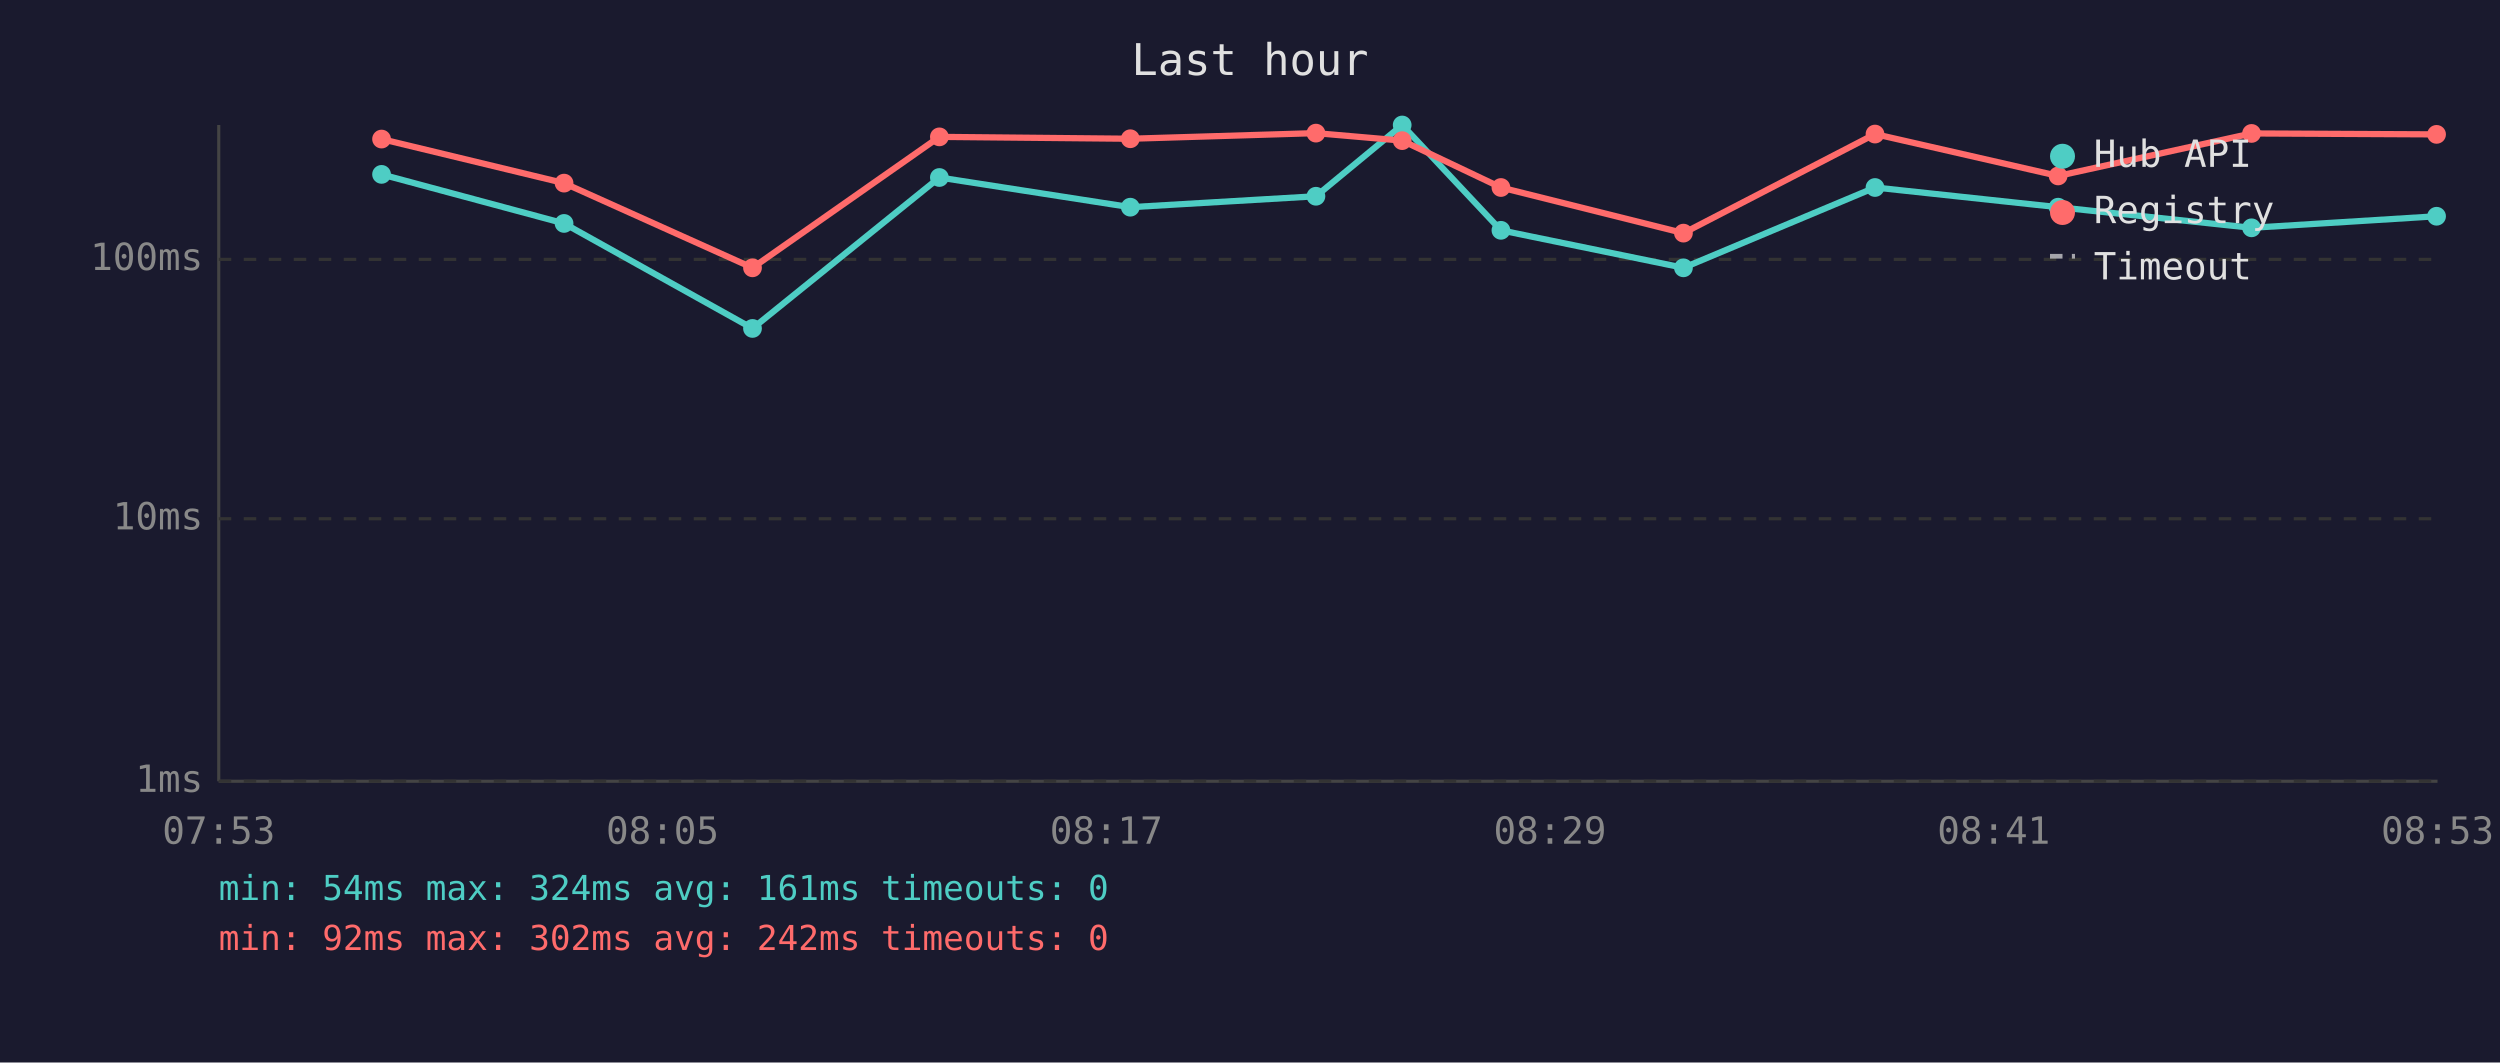
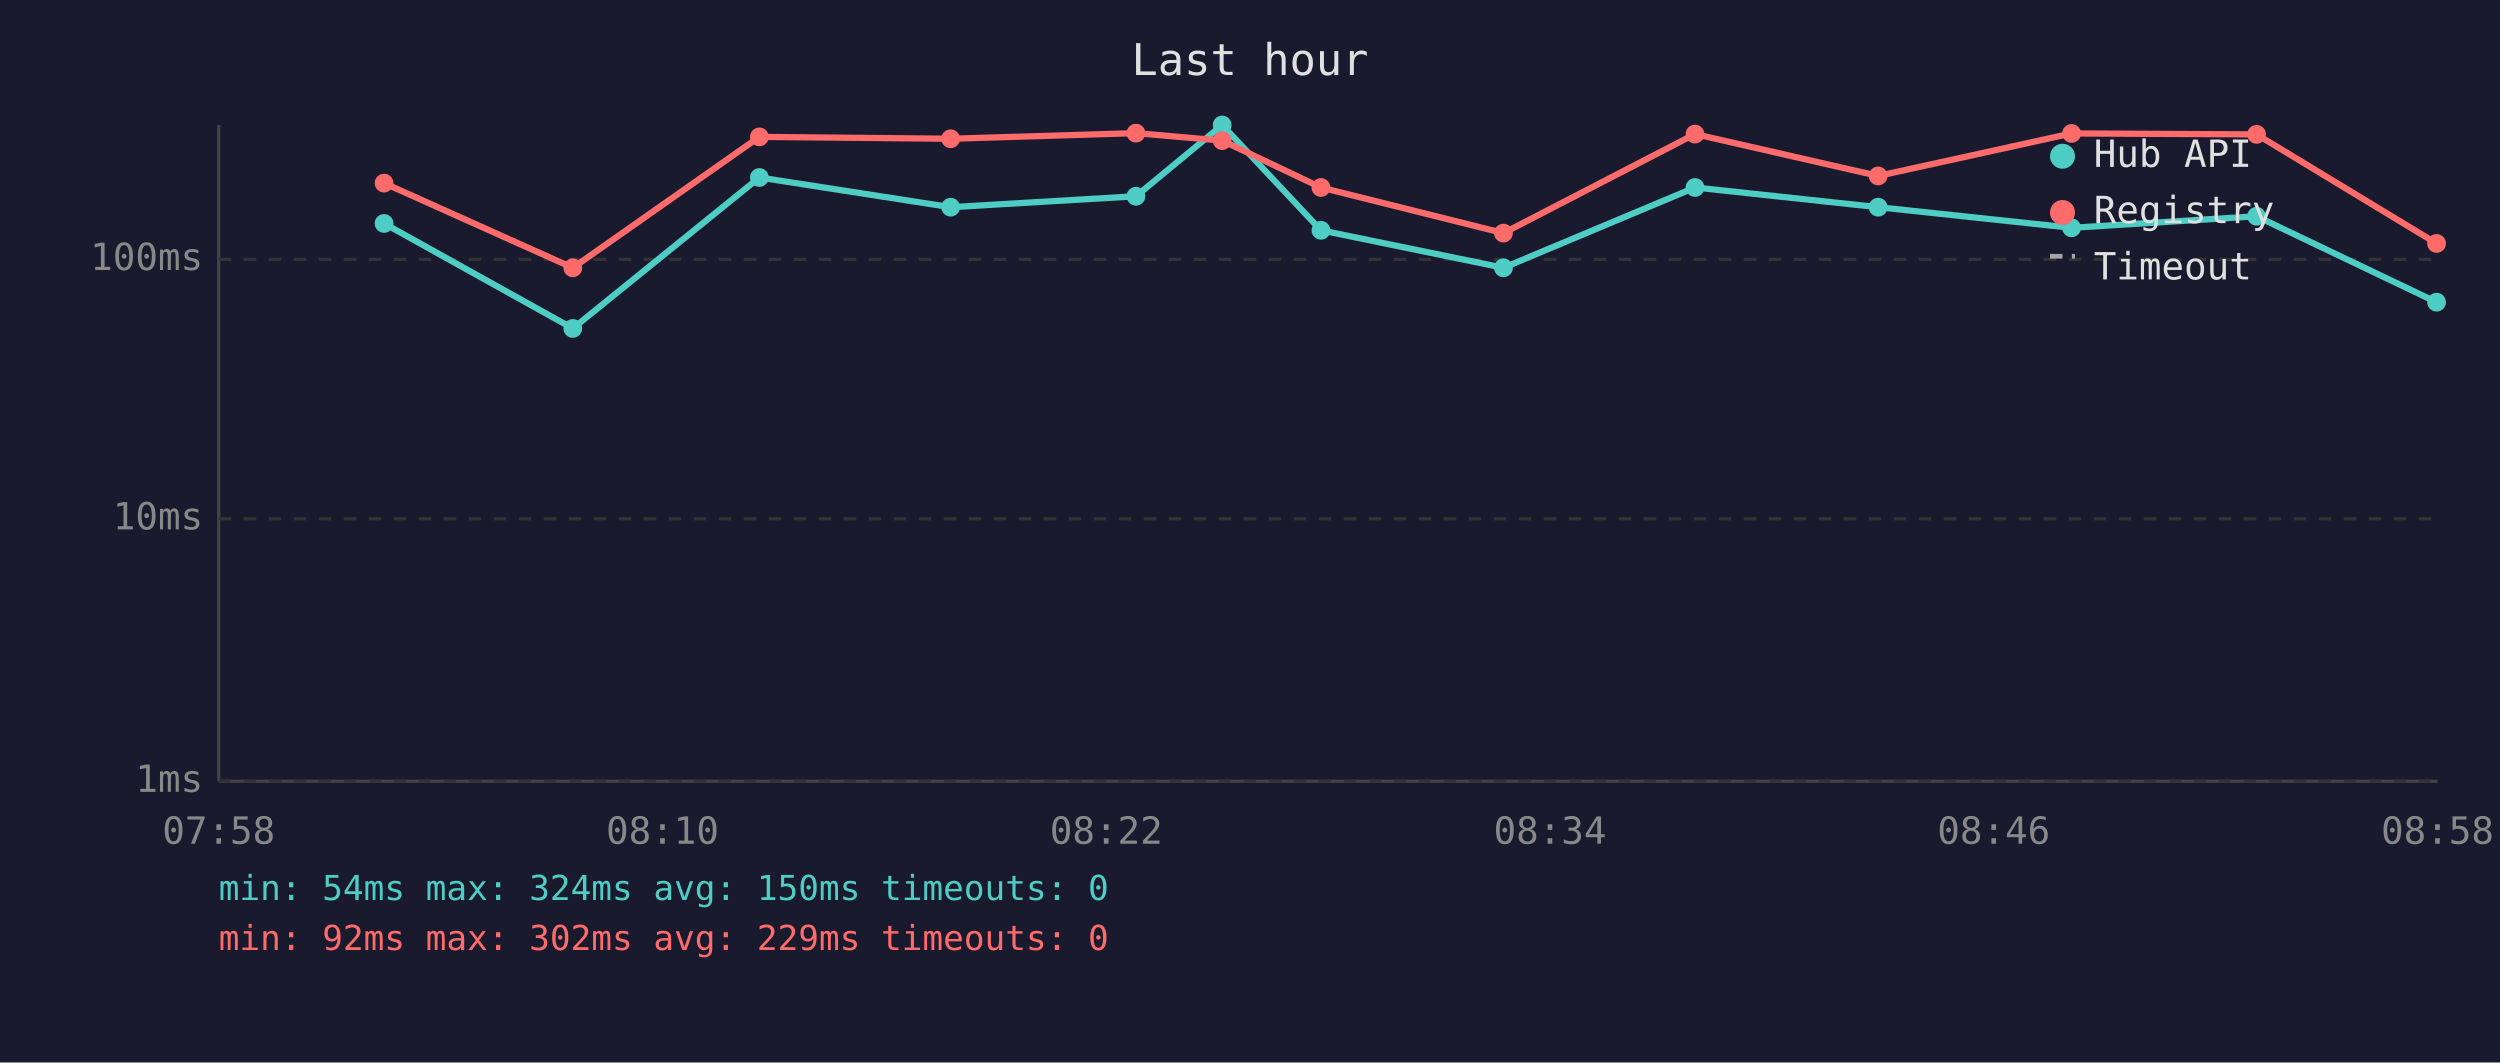
<svg xmlns="http://www.w3.org/2000/svg" viewBox="0 0 800 340" font-family="monospace" font-size="12">
  <rect width="800" height="340" fill="#1a1a2e" />
  <text x="400" y="24" fill="#e0e0e0" font-size="14" text-anchor="middle">Last hour</text>
  <line x1="70" y1="40" x2="70" y2="250" stroke="#444" stroke-width="1" />
  <line x1="70" y1="250" x2="780" y2="250" stroke="#444" stroke-width="1" />
  <line x1="70" y1="250" x2="780" y2="250" stroke="#333" stroke-width="1" stroke-dasharray="4" />
  <text x="65" y="250" fill="#888" text-anchor="end" dominant-baseline="middle">1ms</text>
  <line x1="70" y1="166" x2="780" y2="166" stroke="#333" stroke-width="1" stroke-dasharray="4" />
  <text x="65" y="166" fill="#888" text-anchor="end" dominant-baseline="middle">10ms</text>
  <line x1="70" y1="83" x2="780" y2="83" stroke="#333" stroke-width="1" stroke-dasharray="4" />
  <text x="65" y="83" fill="#888" text-anchor="end" dominant-baseline="middle">100ms</text>
-   <text x="70" y="270" fill="#888" text-anchor="middle">07:53</text>
-   <text x="212" y="270" fill="#888" text-anchor="middle">08:05</text>
-   <text x="354" y="270" fill="#888" text-anchor="middle">08:17</text>
-   <text x="496" y="270" fill="#888" text-anchor="middle">08:29</text>
-   <text x="638" y="270" fill="#888" text-anchor="middle">08:41</text>
-   <text x="780" y="270" fill="#888" text-anchor="middle">08:53</text>
-   <polyline points="122.1,55.8 180.5,71.5 240.8,105.1 300.6,56.8 361.7,66.3 421.1,62.8 448.7,40.0 480.3,73.7 538.7,85.7 600.0,60.0 658.6,66.3 720.5,72.9 779.7,69.2" fill="none" stroke="#4ecdc4" stroke-width="2" opacity="1" />
-   <circle cx="122.1" cy="55.8" r="3" fill="#4ecdc4" />
-   <circle cx="180.5" cy="71.5" r="3" fill="#4ecdc4" />
-   <circle cx="240.8" cy="105.1" r="3" fill="#4ecdc4" />
-   <circle cx="300.6" cy="56.8" r="3" fill="#4ecdc4" />
-   <circle cx="361.7" cy="66.3" r="3" fill="#4ecdc4" />
-   <circle cx="421.1" cy="62.8" r="3" fill="#4ecdc4" />
-   <circle cx="448.7" cy="40.0" r="3" fill="#4ecdc4" />
-   <circle cx="480.3" cy="73.7" r="3" fill="#4ecdc4" />
-   <circle cx="538.7" cy="85.7" r="3" fill="#4ecdc4" />
-   <circle cx="600.0" cy="60.0" r="3" fill="#4ecdc4" />
-   <circle cx="658.6" cy="66.3" r="3" fill="#4ecdc4" />
-   <circle cx="720.5" cy="72.9" r="3" fill="#4ecdc4" />
-   <circle cx="779.7" cy="69.2" r="3" fill="#4ecdc4" />
-   <polyline points="122.1,44.5 180.5,58.6 240.8,85.7 300.6,43.8 361.7,44.4 421.1,42.6 448.7,45.0 480.3,60.0 538.7,74.6 600.0,42.9 658.6,56.3 720.5,42.7 779.7,43.0" fill="none" stroke="#ff6b6b" stroke-width="2" opacity="1" />
-   <circle cx="122.1" cy="44.5" r="3" fill="#ff6b6b" />
-   <circle cx="180.5" cy="58.6" r="3" fill="#ff6b6b" />
-   <circle cx="240.8" cy="85.7" r="3" fill="#ff6b6b" />
-   <circle cx="300.6" cy="43.8" r="3" fill="#ff6b6b" />
-   <circle cx="361.7" cy="44.4" r="3" fill="#ff6b6b" />
-   <circle cx="421.1" cy="42.6" r="3" fill="#ff6b6b" />
-   <circle cx="448.7" cy="45.0" r="3" fill="#ff6b6b" />
-   <circle cx="480.3" cy="60.0" r="3" fill="#ff6b6b" />
-   <circle cx="538.7" cy="74.6" r="3" fill="#ff6b6b" />
-   <circle cx="600.0" cy="42.9" r="3" fill="#ff6b6b" />
-   <circle cx="658.6" cy="56.3" r="3" fill="#ff6b6b" />
-   <circle cx="720.5" cy="42.7" r="3" fill="#ff6b6b" />
-   <circle cx="779.7" cy="43.0" r="3" fill="#ff6b6b" />
+   <text x="70" y="270" fill="#888" text-anchor="middle">07:58</text>
+   <text x="212" y="270" fill="#888" text-anchor="middle">08:10</text>
+   <text x="354" y="270" fill="#888" text-anchor="middle">08:22</text>
+   <text x="496" y="270" fill="#888" text-anchor="middle">08:34</text>
+   <text x="638" y="270" fill="#888" text-anchor="middle">08:46</text>
+   <text x="780" y="270" fill="#888" text-anchor="middle">08:58</text>
+   <polyline points="122.9,71.5 183.3,105.1 243.0,56.8 304.2,66.3 363.5,62.8 391.1,40.0 422.7,73.7 481.1,85.7 542.4,60.0 601.0,66.3 662.9,72.9 722.1,69.2 779.7,96.7" fill="none" stroke="#4ecdc4" stroke-width="2" opacity="1" />
+   <circle cx="122.9" cy="71.5" r="3" fill="#4ecdc4" />
+   <circle cx="183.3" cy="105.1" r="3" fill="#4ecdc4" />
+   <circle cx="243.0" cy="56.8" r="3" fill="#4ecdc4" />
+   <circle cx="304.2" cy="66.3" r="3" fill="#4ecdc4" />
+   <circle cx="363.5" cy="62.8" r="3" fill="#4ecdc4" />
+   <circle cx="391.1" cy="40.0" r="3" fill="#4ecdc4" />
+   <circle cx="422.7" cy="73.7" r="3" fill="#4ecdc4" />
+   <circle cx="481.1" cy="85.7" r="3" fill="#4ecdc4" />
+   <circle cx="542.4" cy="60.0" r="3" fill="#4ecdc4" />
+   <circle cx="601.0" cy="66.3" r="3" fill="#4ecdc4" />
+   <circle cx="662.9" cy="72.9" r="3" fill="#4ecdc4" />
+   <circle cx="722.1" cy="69.2" r="3" fill="#4ecdc4" />
+   <circle cx="779.7" cy="96.7" r="3" fill="#4ecdc4" />
+   <polyline points="122.9,58.6 183.3,85.7 243.0,43.8 304.2,44.4 363.5,42.6 391.1,45.0 422.7,60.0 481.1,74.6 542.4,42.9 601.0,56.3 662.9,42.7 722.1,43.0 779.7,77.9" fill="none" stroke="#ff6b6b" stroke-width="2" opacity="1" />
+   <circle cx="122.9" cy="58.6" r="3" fill="#ff6b6b" />
+   <circle cx="183.3" cy="85.7" r="3" fill="#ff6b6b" />
+   <circle cx="243.0" cy="43.8" r="3" fill="#ff6b6b" />
+   <circle cx="304.2" cy="44.4" r="3" fill="#ff6b6b" />
+   <circle cx="363.5" cy="42.6" r="3" fill="#ff6b6b" />
+   <circle cx="391.1" cy="45.0" r="3" fill="#ff6b6b" />
+   <circle cx="422.7" cy="60.0" r="3" fill="#ff6b6b" />
+   <circle cx="481.1" cy="74.6" r="3" fill="#ff6b6b" />
+   <circle cx="542.4" cy="42.9" r="3" fill="#ff6b6b" />
+   <circle cx="601.0" cy="56.3" r="3" fill="#ff6b6b" />
+   <circle cx="662.9" cy="42.7" r="3" fill="#ff6b6b" />
+   <circle cx="722.1" cy="43.0" r="3" fill="#ff6b6b" />
+   <circle cx="779.7" cy="77.9" r="3" fill="#ff6b6b" />
  <circle cx="660" cy="50" r="4" fill="#4ecdc4" />
  <text x="670" y="50" fill="#e0e0e0" dominant-baseline="middle">Hub API</text>
  <circle cx="660" cy="68" r="4" fill="#ff6b6b" />
  <text x="670" y="68" fill="#e0e0e0" dominant-baseline="middle">Registry</text>
  <line x1="656" y1="82" x2="664" y2="82" stroke="#e0e0e0" stroke-width="1.5" stroke-dasharray="4,3" opacity="0.7" />
  <text x="670" y="86" fill="#e0e0e0" dominant-baseline="middle">Timeout</text>
-   <text x="70" y="288" fill="#4ecdc4" font-size="11">min: 54ms  max: 324ms  avg: 161ms  timeouts: 0</text>
-   <text x="70" y="304" fill="#ff6b6b" font-size="11">min: 92ms  max: 302ms  avg: 242ms  timeouts: 0</text>
+   <text x="70" y="288" fill="#4ecdc4" font-size="11">min: 54ms  max: 324ms  avg: 150ms  timeouts: 0</text>
+   <text x="70" y="304" fill="#ff6b6b" font-size="11">min: 92ms  max: 302ms  avg: 229ms  timeouts: 0</text>
</svg>
